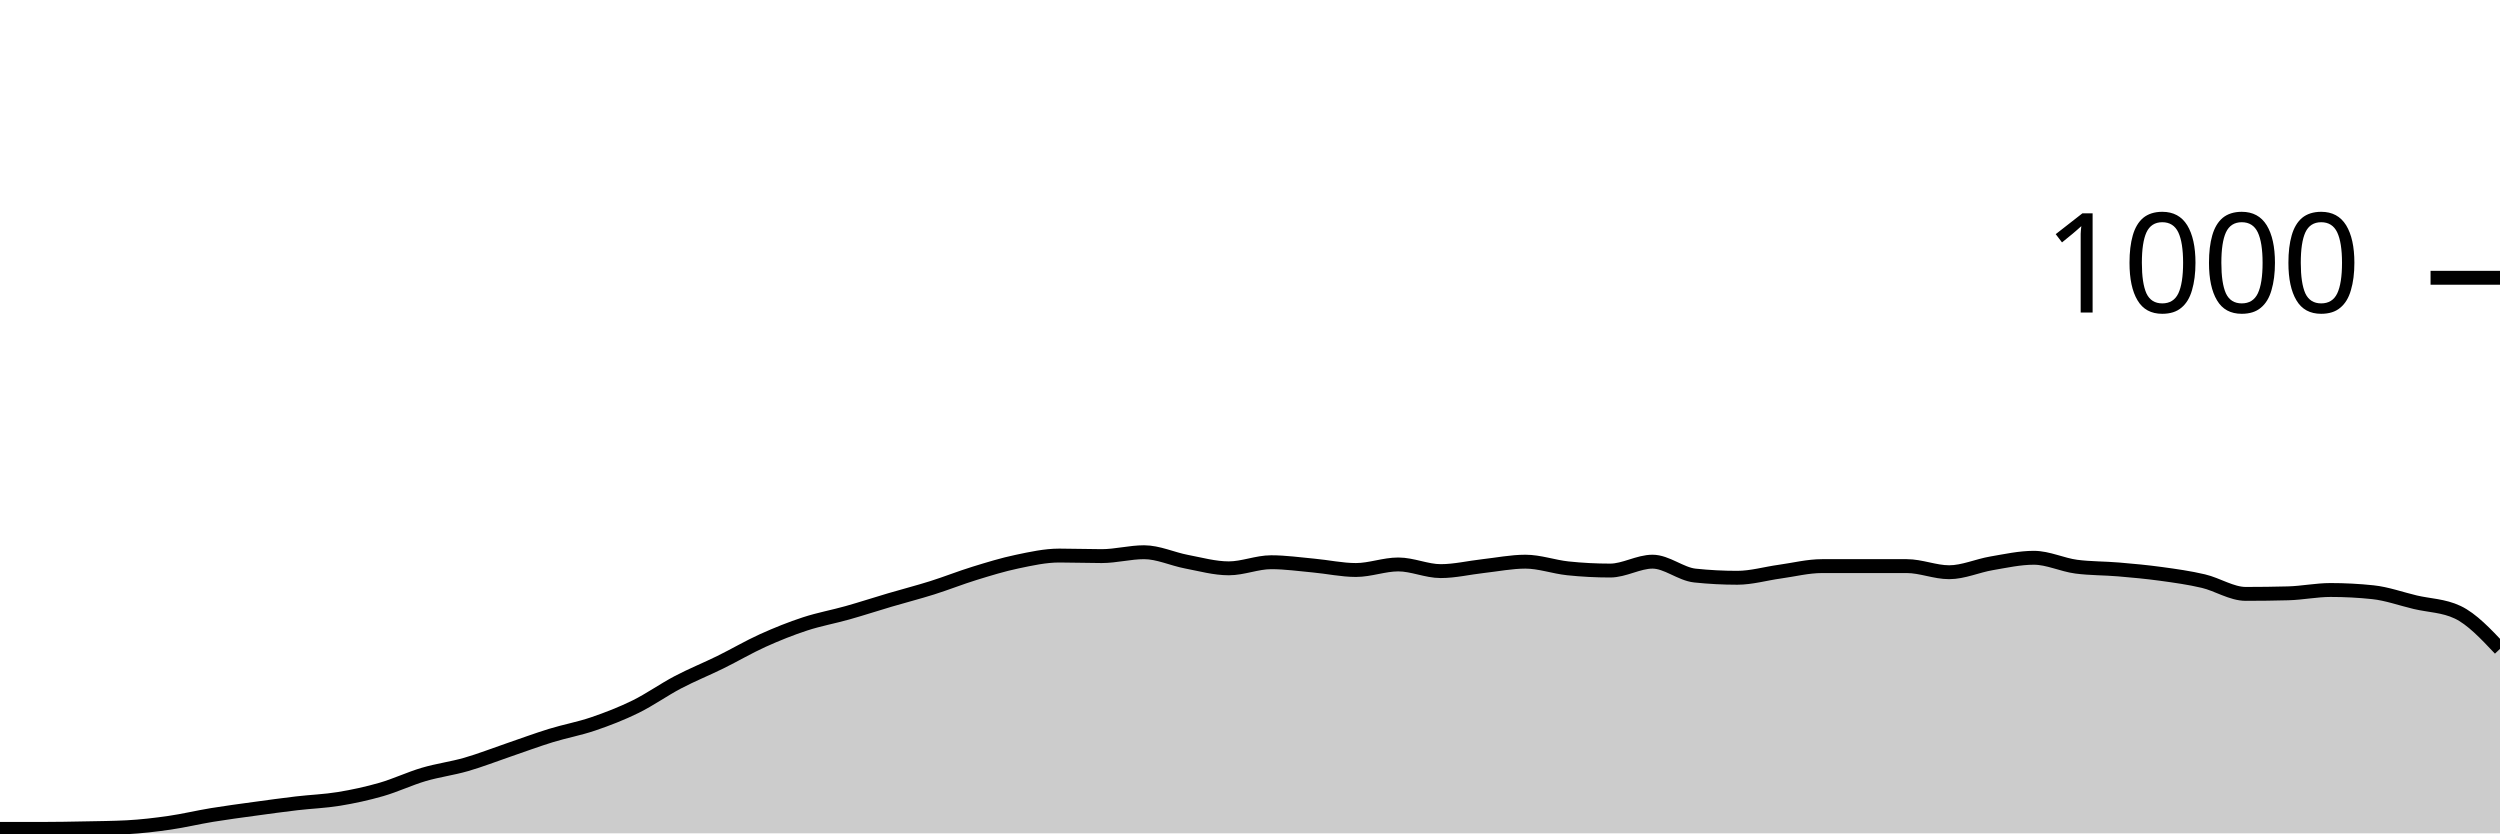
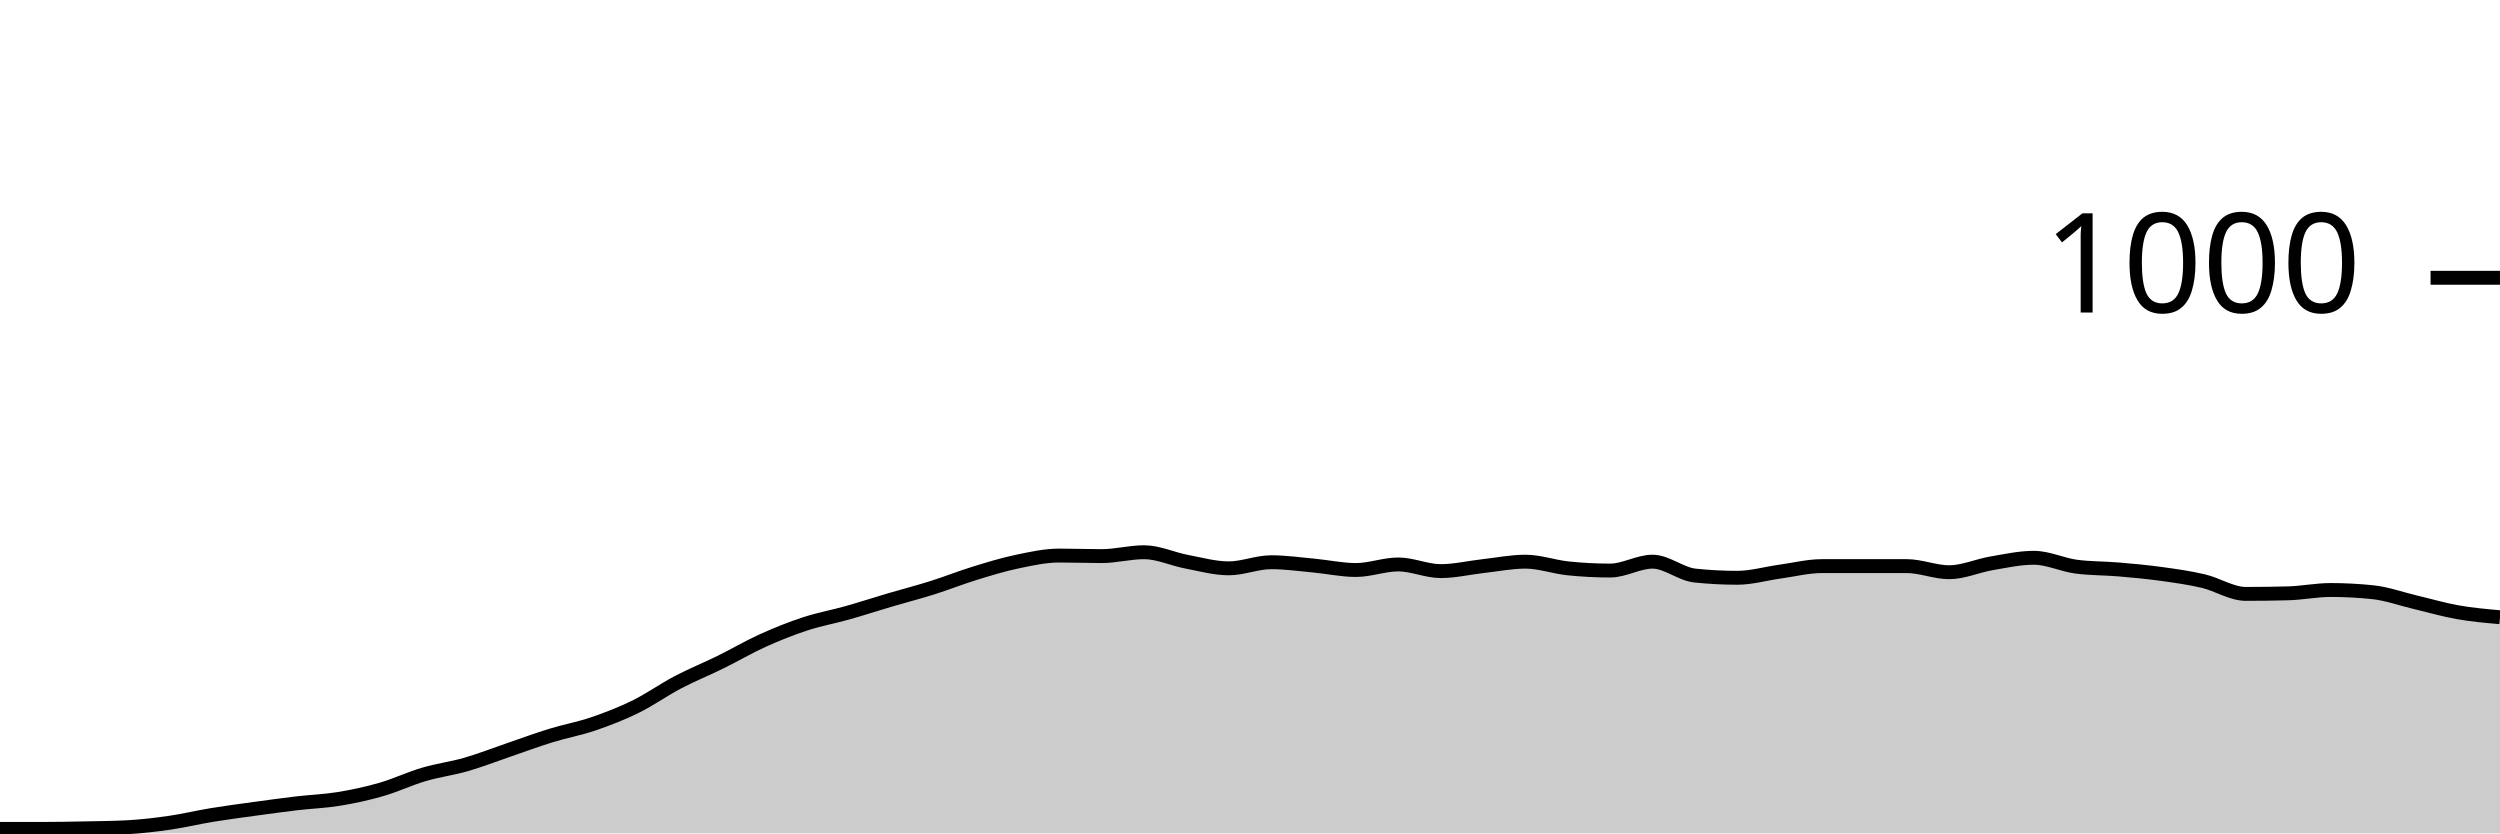
<svg xmlns="http://www.w3.org/2000/svg" viewBox="0 0 180 60">
  <g transform="translate(0,20)">
-     <path class="area" fill="rgba(0, 0, 0, 0.2)" d="M0,39.68C1.017,39.68,2.034,39.68,3.051,39.68C4.068,39.68,5.085,39.66,6.102,39.64C7.119,39.62,8.136,39.613,9.153,39.56C10.169,39.507,11.186,39.387,12.203,39.24C13.22,39.093,14.237,38.847,15.254,38.68C16.271,38.513,17.288,38.38,18.305,38.24C19.322,38.1,20.339,37.96,21.356,37.84C22.373,37.72,23.39,37.687,24.407,37.52C25.424,37.353,26.441,37.133,27.458,36.84C28.475,36.547,29.492,36.06,30.508,35.76C31.525,35.46,32.542,35.333,33.559,35.04C34.576,34.747,35.593,34.347,36.61,34C37.627,33.653,38.644,33.273,39.661,32.96C40.678,32.647,41.695,32.467,42.712,32.12C43.729,31.773,44.746,31.38,45.763,30.88C46.78,30.38,47.797,29.653,48.814,29.12C49.831,28.587,50.847,28.18,51.864,27.68C52.881,27.18,53.898,26.58,54.915,26.12C55.932,25.66,56.949,25.253,57.966,24.92C58.983,24.587,60,24.407,61.017,24.12C62.034,23.833,63.051,23.5,64.068,23.2C65.085,22.9,66.102,22.64,67.119,22.32C68.136,22,69.153,21.593,70.169,21.28C71.186,20.967,72.203,20.653,73.22,20.44C74.237,20.227,75.254,20,76.271,20C77.288,20,78.305,20.04,79.322,20.04C80.339,20.04,81.356,19.76,82.373,19.76C83.39,19.76,84.407,20.247,85.424,20.44C86.441,20.633,87.458,20.92,88.475,20.92C89.492,20.92,90.508,20.48,91.525,20.48C92.542,20.48,93.559,20.627,94.576,20.72C95.593,20.813,96.61,21.04,97.627,21.04C98.644,21.04,99.661,20.64,100.678,20.64C101.695,20.64,102.712,21.12,103.729,21.12C104.746,21.12,105.763,20.873,106.78,20.76C107.797,20.647,108.814,20.44,109.831,20.44C110.847,20.44,111.864,20.813,112.881,20.92C113.898,21.027,114.915,21.08,115.932,21.08C116.949,21.08,117.966,20.44,118.983,20.44C120,20.44,121.017,21.333,122.034,21.44C123.051,21.547,124.068,21.6,125.085,21.6C126.102,21.6,127.119,21.3,128.136,21.16C129.153,21.02,130.169,20.76,131.186,20.76C132.203,20.76,133.22,20.76,134.237,20.76C135.254,20.76,136.271,20.76,137.288,20.76C138.305,20.76,139.322,21.2,140.339,21.2C141.356,21.2,142.373,20.733,143.39,20.56C144.407,20.387,145.424,20.16,146.441,20.16C147.458,20.16,148.475,20.667,149.492,20.8C150.508,20.933,151.525,20.913,152.542,21C153.559,21.087,154.576,21.18,155.593,21.32C156.61,21.46,157.627,21.6,158.644,21.84C159.661,22.08,160.678,22.76,161.695,22.76C162.712,22.76,163.729,22.747,164.746,22.72C165.763,22.693,166.78,22.48,167.797,22.48C168.814,22.48,169.831,22.533,170.847,22.64C171.864,22.747,172.881,23.12,173.898,23.36C174.915,23.6,175.932,23.6,176.949,24.08C177.966,24.56,178.983,25.64,180,26.72L180,40C178.983,40,177.966,40,176.949,40C175.932,40,174.915,40,173.898,40C172.881,40,171.864,40,170.847,40C169.831,40,168.814,40,167.797,40C166.78,40,165.763,40,164.746,40C163.729,40,162.712,40,161.695,40C160.678,40,159.661,40,158.644,40C157.627,40,156.61,40,155.593,40C154.576,40,153.559,40,152.542,40C151.525,40,150.508,40,149.492,40C148.475,40,147.458,40,146.441,40C145.424,40,144.407,40,143.39,40C142.373,40,141.356,40,140.339,40C139.322,40,138.305,40,137.288,40C136.271,40,135.254,40,134.237,40C133.22,40,132.203,40,131.186,40C130.169,40,129.153,40,128.136,40C127.119,40,126.102,40,125.085,40C124.068,40,123.051,40,122.034,40C121.017,40,120,40,118.983,40C117.966,40,116.949,40,115.932,40C114.915,40,113.898,40,112.881,40C111.864,40,110.847,40,109.831,40C108.814,40,107.797,40,106.78,40C105.763,40,104.746,40,103.729,40C102.712,40,101.695,40,100.678,40C99.661,40,98.644,40,97.627,40C96.61,40,95.593,40,94.576,40C93.559,40,92.542,40,91.525,40C90.508,40,89.492,40,88.475,40C87.458,40,86.441,40,85.424,40C84.407,40,83.39,40,82.373,40C81.356,40,80.339,40,79.322,40C78.305,40,77.288,40,76.271,40C75.254,40,74.237,40,73.22,40C72.203,40,71.186,40,70.169,40C69.153,40,68.136,40,67.119,40C66.102,40,65.085,40,64.068,40C63.051,40,62.034,40,61.017,40C60,40,58.983,40,57.966,40C56.949,40,55.932,40,54.915,40C53.898,40,52.881,40,51.864,40C50.847,40,49.831,40,48.814,40C47.797,40,46.78,40,45.763,40C44.746,40,43.729,40,42.712,40C41.695,40,40.678,40,39.661,40C38.644,40,37.627,40,36.61,40C35.593,40,34.576,40,33.559,40C32.542,40,31.525,40,30.508,40C29.492,40,28.475,40,27.458,40C26.441,40,25.424,40,24.407,40C23.39,40,22.373,40,21.356,40C20.339,40,19.322,40,18.305,40C17.288,40,16.271,40,15.254,40C14.237,40,13.22,40,12.203,40C11.186,40,10.169,40,9.153,40C8.136,40,7.119,40,6.102,40C5.085,40,4.068,40,3.051,40C2.034,40,1.017,40,0,40Z" />
-     <path class="line" stroke="black" fill="none" d="M0,39.68C1.017,39.68,2.034,39.68,3.051,39.68C4.068,39.68,5.085,39.66,6.102,39.64C7.119,39.62,8.136,39.613,9.153,39.56C10.169,39.507,11.186,39.387,12.203,39.24C13.22,39.093,14.237,38.847,15.254,38.68C16.271,38.513,17.288,38.38,18.305,38.24C19.322,38.1,20.339,37.96,21.356,37.84C22.373,37.72,23.39,37.687,24.407,37.52C25.424,37.353,26.441,37.133,27.458,36.84C28.475,36.547,29.492,36.06,30.508,35.76C31.525,35.46,32.542,35.333,33.559,35.04C34.576,34.747,35.593,34.347,36.61,34C37.627,33.653,38.644,33.273,39.661,32.96C40.678,32.647,41.695,32.467,42.712,32.12C43.729,31.773,44.746,31.38,45.763,30.88C46.78,30.38,47.797,29.653,48.814,29.12C49.831,28.587,50.847,28.18,51.864,27.68C52.881,27.18,53.898,26.58,54.915,26.12C55.932,25.66,56.949,25.253,57.966,24.92C58.983,24.587,60,24.407,61.017,24.12C62.034,23.833,63.051,23.5,64.068,23.2C65.085,22.9,66.102,22.64,67.119,22.32C68.136,22,69.153,21.593,70.169,21.28C71.186,20.967,72.203,20.653,73.22,20.44C74.237,20.227,75.254,20,76.271,20C77.288,20,78.305,20.04,79.322,20.04C80.339,20.04,81.356,19.76,82.373,19.76C83.39,19.76,84.407,20.247,85.424,20.44C86.441,20.633,87.458,20.92,88.475,20.92C89.492,20.92,90.508,20.48,91.525,20.48C92.542,20.48,93.559,20.627,94.576,20.72C95.593,20.813,96.61,21.04,97.627,21.04C98.644,21.04,99.661,20.64,100.678,20.64C101.695,20.64,102.712,21.12,103.729,21.12C104.746,21.12,105.763,20.873,106.78,20.76C107.797,20.647,108.814,20.44,109.831,20.44C110.847,20.44,111.864,20.813,112.881,20.92C113.898,21.027,114.915,21.08,115.932,21.08C116.949,21.08,117.966,20.44,118.983,20.44C120,20.44,121.017,21.333,122.034,21.44C123.051,21.547,124.068,21.6,125.085,21.6C126.102,21.6,127.119,21.3,128.136,21.16C129.153,21.02,130.169,20.76,131.186,20.76C132.203,20.76,133.22,20.76,134.237,20.76C135.254,20.76,136.271,20.76,137.288,20.76C138.305,20.76,139.322,21.2,140.339,21.2C141.356,21.2,142.373,20.733,143.39,20.56C144.407,20.387,145.424,20.16,146.441,20.16C147.458,20.16,148.475,20.667,149.492,20.8C150.508,20.933,151.525,20.913,152.542,21C153.559,21.087,154.576,21.18,155.593,21.32C156.61,21.46,157.627,21.6,158.644,21.84C159.661,22.08,160.678,22.76,161.695,22.76C162.712,22.76,163.729,22.747,164.746,22.72C165.763,22.693,166.78,22.48,167.797,22.48C168.814,22.48,169.831,22.533,170.847,22.64C171.864,22.747,172.881,23.12,173.898,23.36C174.915,23.6,175.932,23.6,176.949,24.08C177.966,24.56,178.983,25.64,180,26.72" />
+     <path class="area" fill="rgba(0, 0, 0, 0.2)" d="M0,39.68C1.017,39.68,2.034,39.68,3.051,39.68C4.068,39.68,5.085,39.66,6.102,39.64C7.119,39.62,8.136,39.613,9.153,39.56C10.169,39.507,11.186,39.387,12.203,39.24C13.22,39.093,14.237,38.847,15.254,38.68C16.271,38.513,17.288,38.38,18.305,38.24C19.322,38.1,20.339,37.96,21.356,37.84C22.373,37.72,23.39,37.687,24.407,37.52C25.424,37.353,26.441,37.133,27.458,36.84C28.475,36.547,29.492,36.06,30.508,35.76C31.525,35.46,32.542,35.333,33.559,35.04C34.576,34.747,35.593,34.347,36.61,34C37.627,33.653,38.644,33.273,39.661,32.96C40.678,32.647,41.695,32.467,42.712,32.12C43.729,31.773,44.746,31.38,45.763,30.88C46.78,30.38,47.797,29.653,48.814,29.12C49.831,28.587,50.847,28.18,51.864,27.68C52.881,27.18,53.898,26.58,54.915,26.12C55.932,25.66,56.949,25.253,57.966,24.92C58.983,24.587,60,24.407,61.017,24.12C62.034,23.833,63.051,23.5,64.068,23.2C65.085,22.9,66.102,22.64,67.119,22.32C68.136,22,69.153,21.593,70.169,21.28C71.186,20.967,72.203,20.653,73.22,20.44C74.237,20.227,75.254,20,76.271,20C77.288,20,78.305,20.04,79.322,20.04C80.339,20.04,81.356,19.76,82.373,19.76C83.39,19.76,84.407,20.247,85.424,20.44C86.441,20.633,87.458,20.92,88.475,20.92C89.492,20.92,90.508,20.48,91.525,20.48C92.542,20.48,93.559,20.627,94.576,20.72C95.593,20.813,96.61,21.04,97.627,21.04C98.644,21.04,99.661,20.64,100.678,20.64C101.695,20.64,102.712,21.12,103.729,21.12C104.746,21.12,105.763,20.873,106.78,20.76C107.797,20.647,108.814,20.44,109.831,20.44C110.847,20.44,111.864,20.813,112.881,20.92C113.898,21.027,114.915,21.08,115.932,21.08C116.949,21.08,117.966,20.44,118.983,20.44C120,20.44,121.017,21.333,122.034,21.44C123.051,21.547,124.068,21.6,125.085,21.6C126.102,21.6,127.119,21.3,128.136,21.16C129.153,21.02,130.169,20.76,131.186,20.76C132.203,20.76,133.22,20.76,134.237,20.76C135.254,20.76,136.271,20.76,137.288,20.76C138.305,20.76,139.322,21.2,140.339,21.2C141.356,21.2,142.373,20.733,143.39,20.56C144.407,20.387,145.424,20.16,146.441,20.16C147.458,20.16,148.475,20.667,149.492,20.8C150.508,20.933,151.525,20.913,152.542,21C153.559,21.087,154.576,21.18,155.593,21.32C156.61,21.46,157.627,21.6,158.644,21.84C159.661,22.08,160.678,22.76,161.695,22.76C162.712,22.76,163.729,22.747,164.746,22.72C165.763,22.693,166.78,22.48,167.797,22.48C168.814,22.48,169.831,22.533,170.847,22.64C171.864,22.747,172.881,23.12,173.898,23.36C174.915,23.6,175.932,23.9,176.949,24.08C177.966,24.26,178.983,24.35,180,24.44L180,40C178.983,40,177.966,40,176.949,40C175.932,40,174.915,40,173.898,40C172.881,40,171.864,40,170.847,40C169.831,40,168.814,40,167.797,40C166.78,40,165.763,40,164.746,40C163.729,40,162.712,40,161.695,40C160.678,40,159.661,40,158.644,40C157.627,40,156.61,40,155.593,40C154.576,40,153.559,40,152.542,40C151.525,40,150.508,40,149.492,40C148.475,40,147.458,40,146.441,40C145.424,40,144.407,40,143.39,40C142.373,40,141.356,40,140.339,40C139.322,40,138.305,40,137.288,40C136.271,40,135.254,40,134.237,40C133.22,40,132.203,40,131.186,40C130.169,40,129.153,40,128.136,40C127.119,40,126.102,40,125.085,40C124.068,40,123.051,40,122.034,40C121.017,40,120,40,118.983,40C117.966,40,116.949,40,115.932,40C114.915,40,113.898,40,112.881,40C111.864,40,110.847,40,109.831,40C108.814,40,107.797,40,106.78,40C105.763,40,104.746,40,103.729,40C102.712,40,101.695,40,100.678,40C99.661,40,98.644,40,97.627,40C96.61,40,95.593,40,94.576,40C93.559,40,92.542,40,91.525,40C90.508,40,89.492,40,88.475,40C87.458,40,86.441,40,85.424,40C84.407,40,83.39,40,82.373,40C81.356,40,80.339,40,79.322,40C78.305,40,77.288,40,76.271,40C75.254,40,74.237,40,73.22,40C72.203,40,71.186,40,70.169,40C69.153,40,68.136,40,67.119,40C66.102,40,65.085,40,64.068,40C63.051,40,62.034,40,61.017,40C60,40,58.983,40,57.966,40C56.949,40,55.932,40,54.915,40C53.898,40,52.881,40,51.864,40C50.847,40,49.831,40,48.814,40C47.797,40,46.78,40,45.763,40C44.746,40,43.729,40,42.712,40C41.695,40,40.678,40,39.661,40C38.644,40,37.627,40,36.61,40C35.593,40,34.576,40,33.559,40C32.542,40,31.525,40,30.508,40C29.492,40,28.475,40,27.458,40C26.441,40,25.424,40,24.407,40C23.39,40,22.373,40,21.356,40C20.339,40,19.322,40,18.305,40C17.288,40,16.271,40,15.254,40C14.237,40,13.22,40,12.203,40C11.186,40,10.169,40,9.153,40C8.136,40,7.119,40,6.102,40C5.085,40,4.068,40,3.051,40C2.034,40,1.017,40,0,40Z" />
+     <path class="line" stroke="black" fill="none" d="M0,39.68C1.017,39.68,2.034,39.68,3.051,39.68C4.068,39.68,5.085,39.66,6.102,39.64C7.119,39.62,8.136,39.613,9.153,39.56C10.169,39.507,11.186,39.387,12.203,39.24C13.22,39.093,14.237,38.847,15.254,38.68C16.271,38.513,17.288,38.38,18.305,38.24C19.322,38.1,20.339,37.96,21.356,37.84C22.373,37.72,23.39,37.687,24.407,37.52C25.424,37.353,26.441,37.133,27.458,36.84C28.475,36.547,29.492,36.06,30.508,35.76C31.525,35.46,32.542,35.333,33.559,35.04C34.576,34.747,35.593,34.347,36.61,34C37.627,33.653,38.644,33.273,39.661,32.96C40.678,32.647,41.695,32.467,42.712,32.12C43.729,31.773,44.746,31.38,45.763,30.88C46.78,30.38,47.797,29.653,48.814,29.12C49.831,28.587,50.847,28.18,51.864,27.68C52.881,27.18,53.898,26.58,54.915,26.12C55.932,25.66,56.949,25.253,57.966,24.92C58.983,24.587,60,24.407,61.017,24.12C62.034,23.833,63.051,23.5,64.068,23.2C65.085,22.9,66.102,22.64,67.119,22.32C68.136,22,69.153,21.593,70.169,21.28C71.186,20.967,72.203,20.653,73.22,20.44C74.237,20.227,75.254,20,76.271,20C77.288,20,78.305,20.04,79.322,20.04C80.339,20.04,81.356,19.76,82.373,19.76C83.39,19.76,84.407,20.247,85.424,20.44C86.441,20.633,87.458,20.92,88.475,20.92C89.492,20.92,90.508,20.48,91.525,20.48C92.542,20.48,93.559,20.627,94.576,20.72C95.593,20.813,96.61,21.04,97.627,21.04C98.644,21.04,99.661,20.64,100.678,20.64C101.695,20.64,102.712,21.12,103.729,21.12C104.746,21.12,105.763,20.873,106.78,20.76C107.797,20.647,108.814,20.44,109.831,20.44C110.847,20.44,111.864,20.813,112.881,20.92C113.898,21.027,114.915,21.08,115.932,21.08C116.949,21.08,117.966,20.44,118.983,20.44C120,20.44,121.017,21.333,122.034,21.44C123.051,21.547,124.068,21.6,125.085,21.6C126.102,21.6,127.119,21.3,128.136,21.16C129.153,21.02,130.169,20.76,131.186,20.76C132.203,20.76,133.22,20.76,134.237,20.76C135.254,20.76,136.271,20.76,137.288,20.76C138.305,20.76,139.322,21.2,140.339,21.2C141.356,21.2,142.373,20.733,143.39,20.56C144.407,20.387,145.424,20.16,146.441,20.16C147.458,20.16,148.475,20.667,149.492,20.8C150.508,20.933,151.525,20.913,152.542,21C153.559,21.087,154.576,21.18,155.593,21.32C156.61,21.46,157.627,21.6,158.644,21.84C159.661,22.08,160.678,22.76,161.695,22.76C162.712,22.76,163.729,22.747,164.746,22.72C165.763,22.693,166.78,22.48,167.797,22.48C168.814,22.48,169.831,22.533,170.847,22.64C171.864,22.747,172.881,23.12,173.898,23.36C174.915,23.6,175.932,23.9,176.949,24.08C177.966,24.26,178.983,24.35,180,24.44" />
    <path class="axis-ceiling" stroke-width="1" stroke="black" fill="none" d="M175,0L180,0" />
    <text class="axis-ceiling-label" font-family="sans-serif" text-anchor="end" font-size="10px" x="170" y="2.5">1000</text>
  </g>
</svg>
